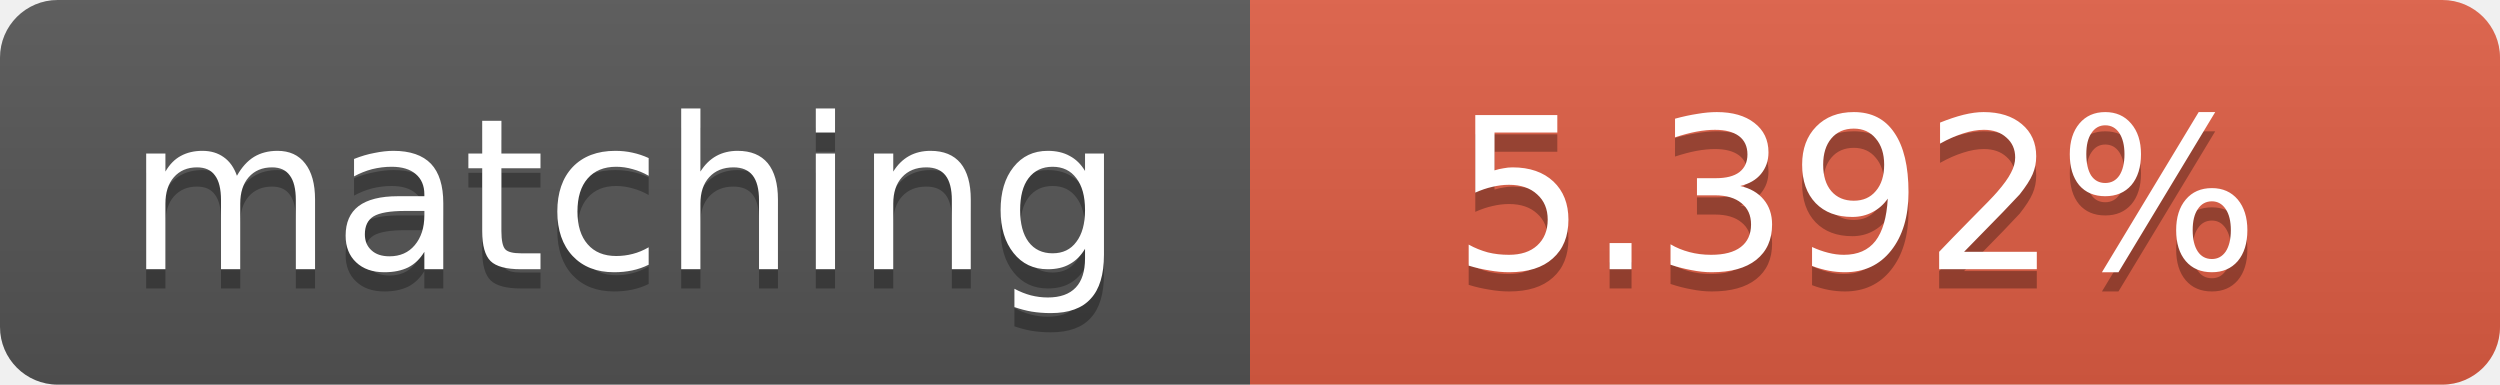
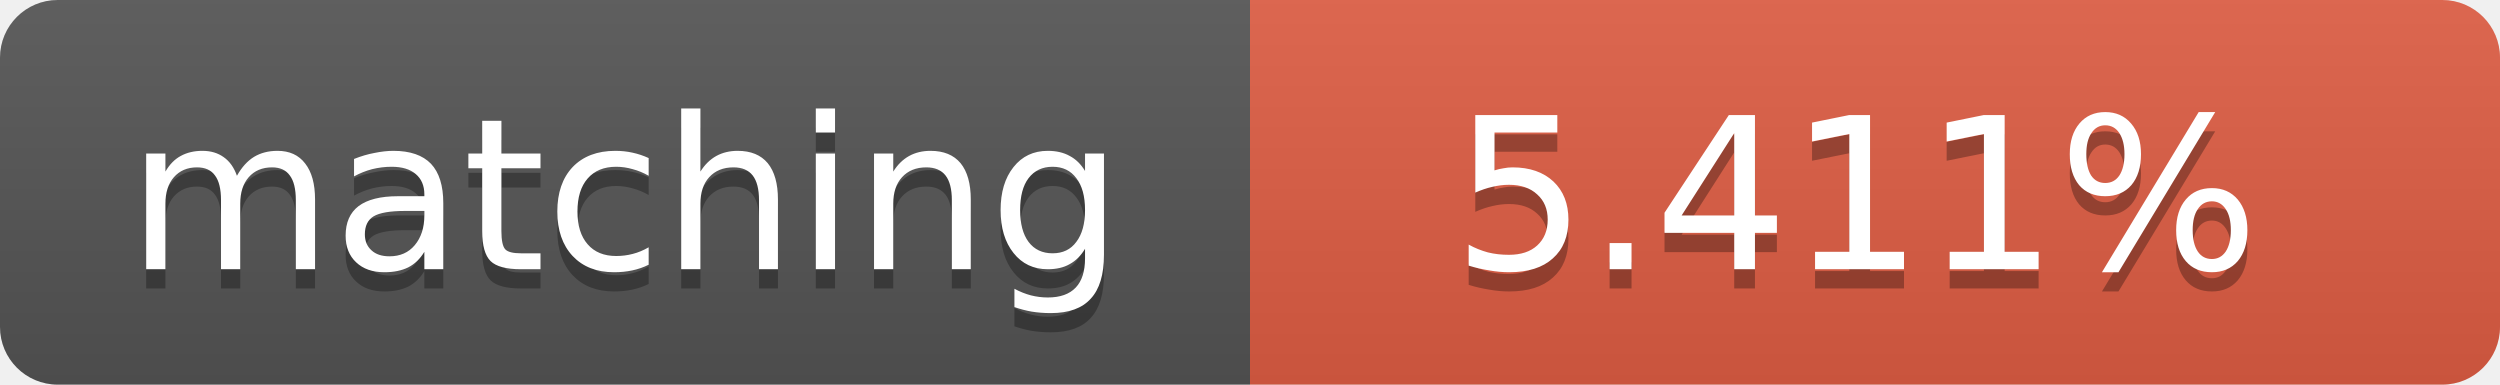
<svg xmlns="http://www.w3.org/2000/svg" width="130" height="20">
  <linearGradient id="b" x2="0" y2="100%">
    <stop offset="0" stop-color="#bbb" stop-opacity=".1" />
    <stop offset="1" stop-opacity=".1" />
  </linearGradient>
  <clipPath id="a">
    <rect width="130" height="20" rx="3" fill="#fff" />
  </clipPath>
  <g clip-path="url(#a)">
    <path fill="#555" d="M0 0h65v20H0z" />
    <path fill="#e05d44" d="M65 0h65v20H65z" />
    <path fill="url(#b)" d="M0 0h130v20H0z" />
  </g>
  <g fill="#fff" text-anchor="middle" font-family="DejaVu Sans,Verdana,Geneva,sans-serif" font-size="11">
    <text x="32.5" y="15" fill="#010101" fill-opacity=".3">matching</text>
    <text x="32.5" y="14">matching</text>
-     <text x="96.5" y="15" fill="#010101" fill-opacity=".3">5.392%</text>
-     <text x="96.5" y="14">5.392%</text>
+     <text x="96.5" y="15" fill="#010101" fill-opacity=".3">5.411%</text>
+     <text x="96.5" y="14">5.411%</text>
  </g>
</svg>
